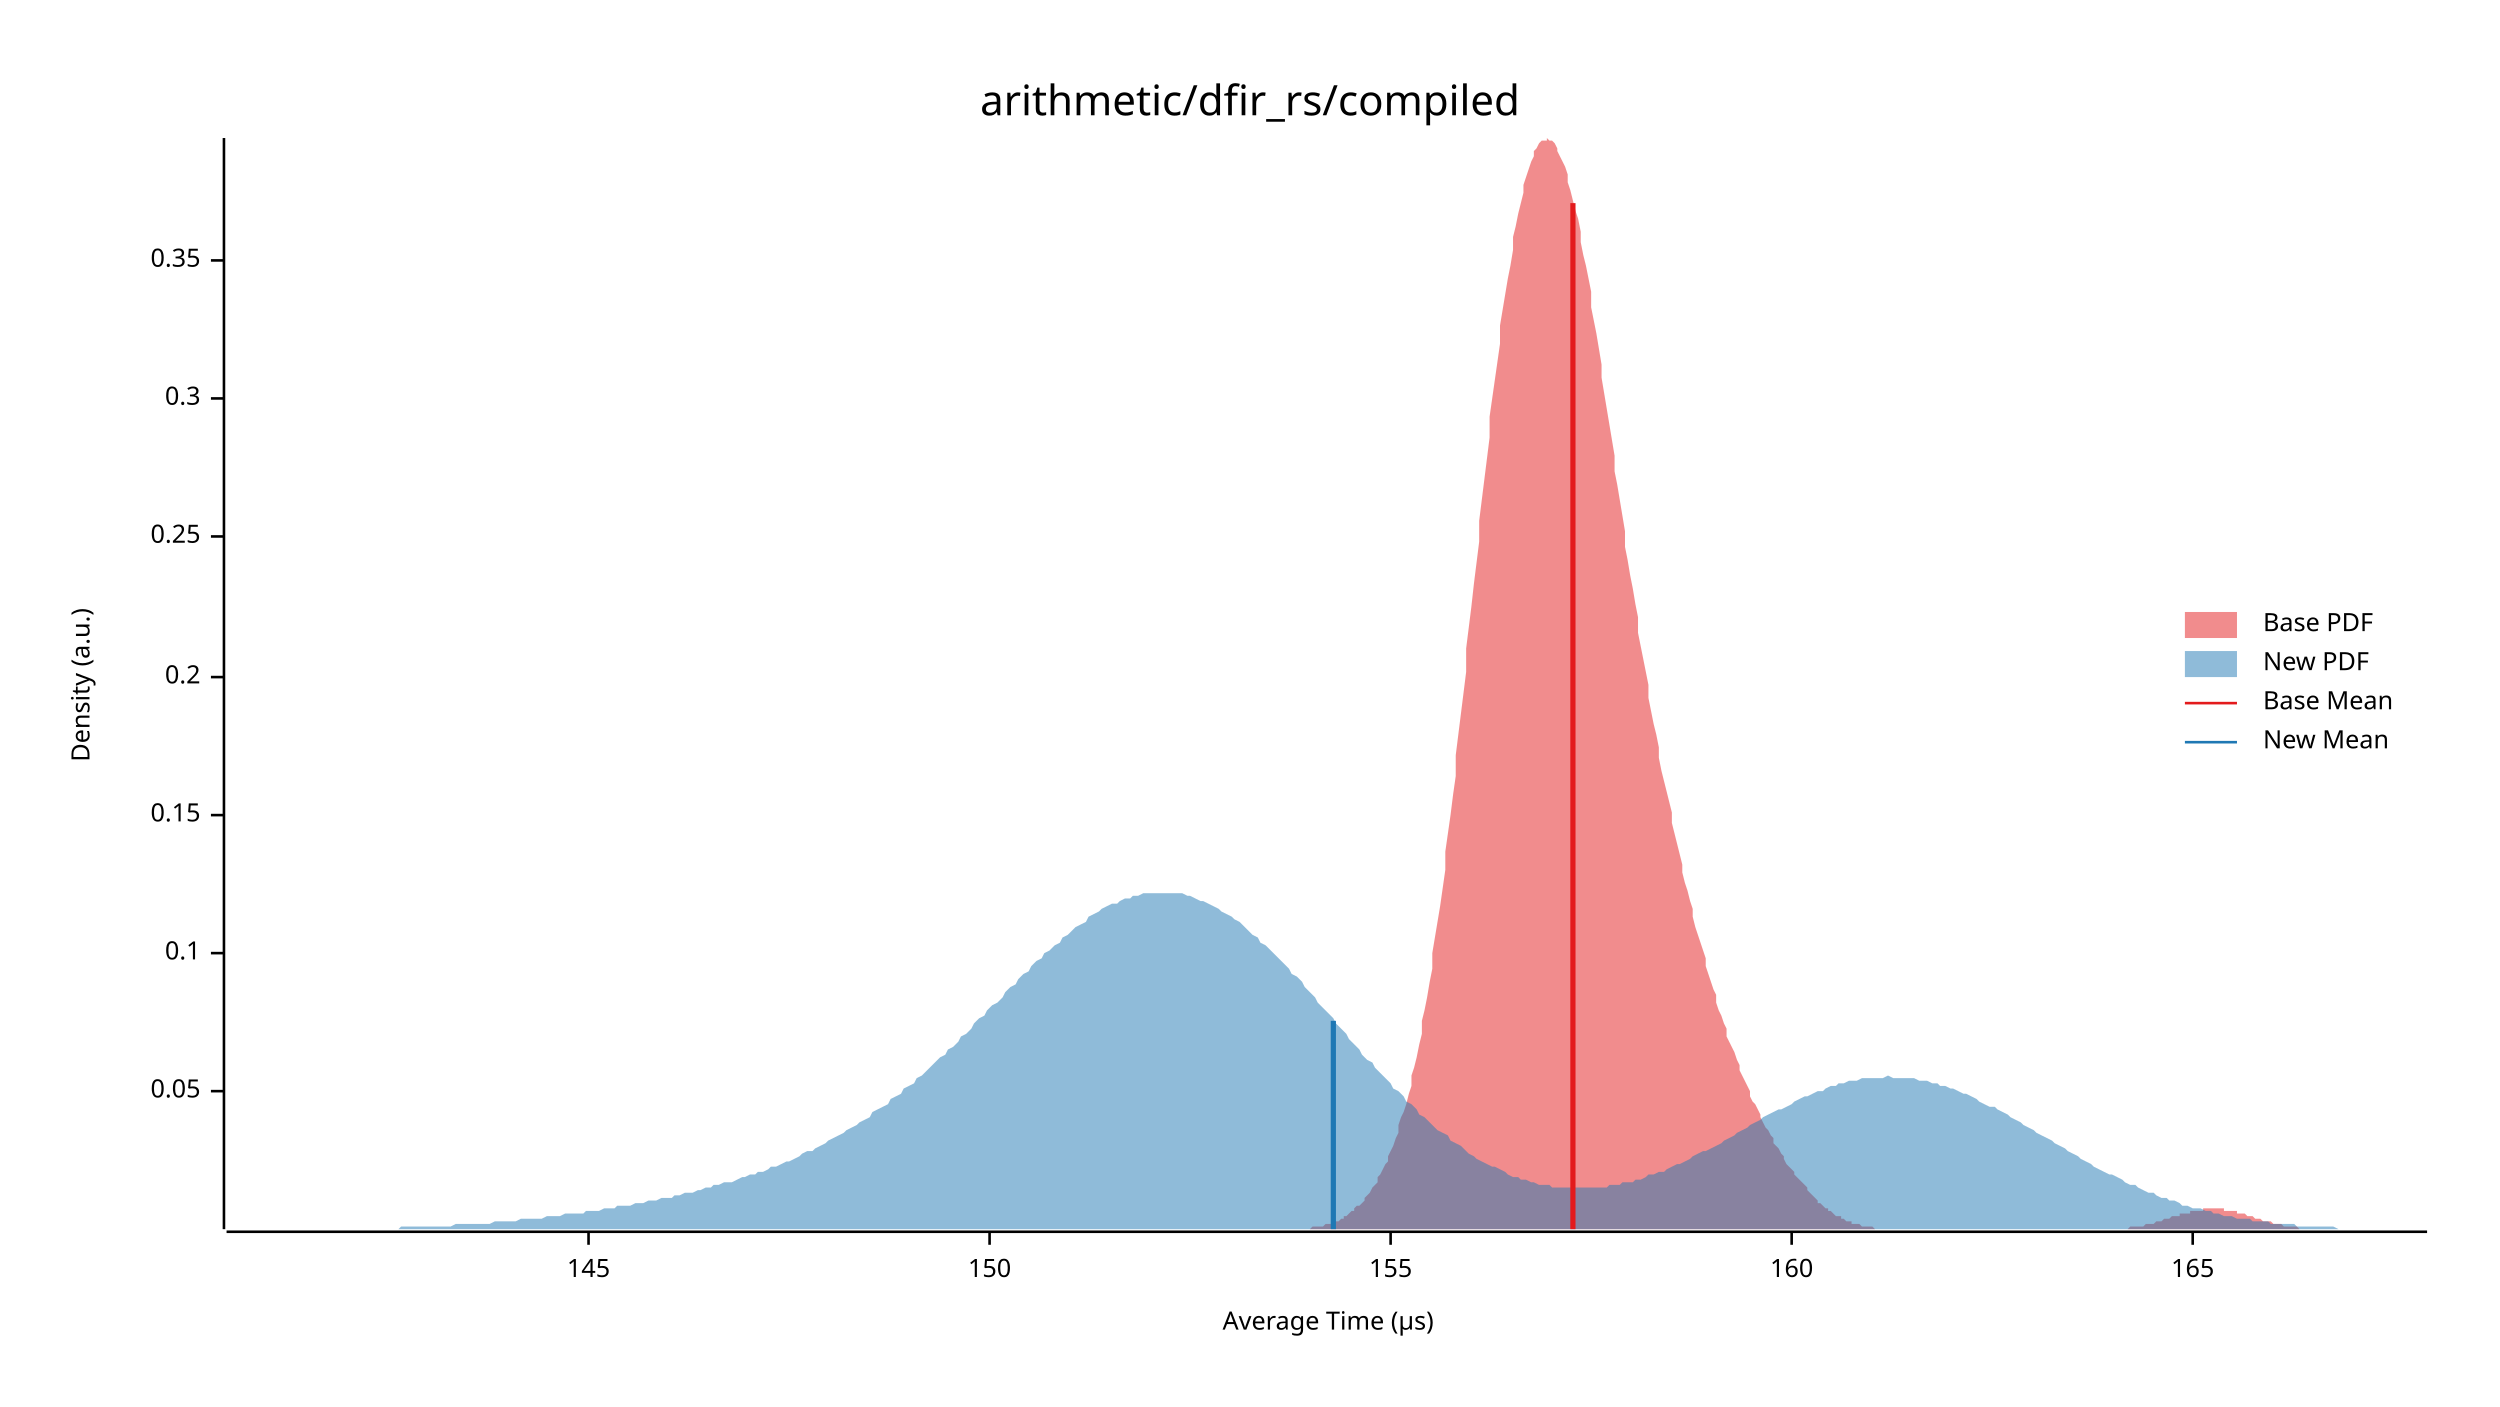
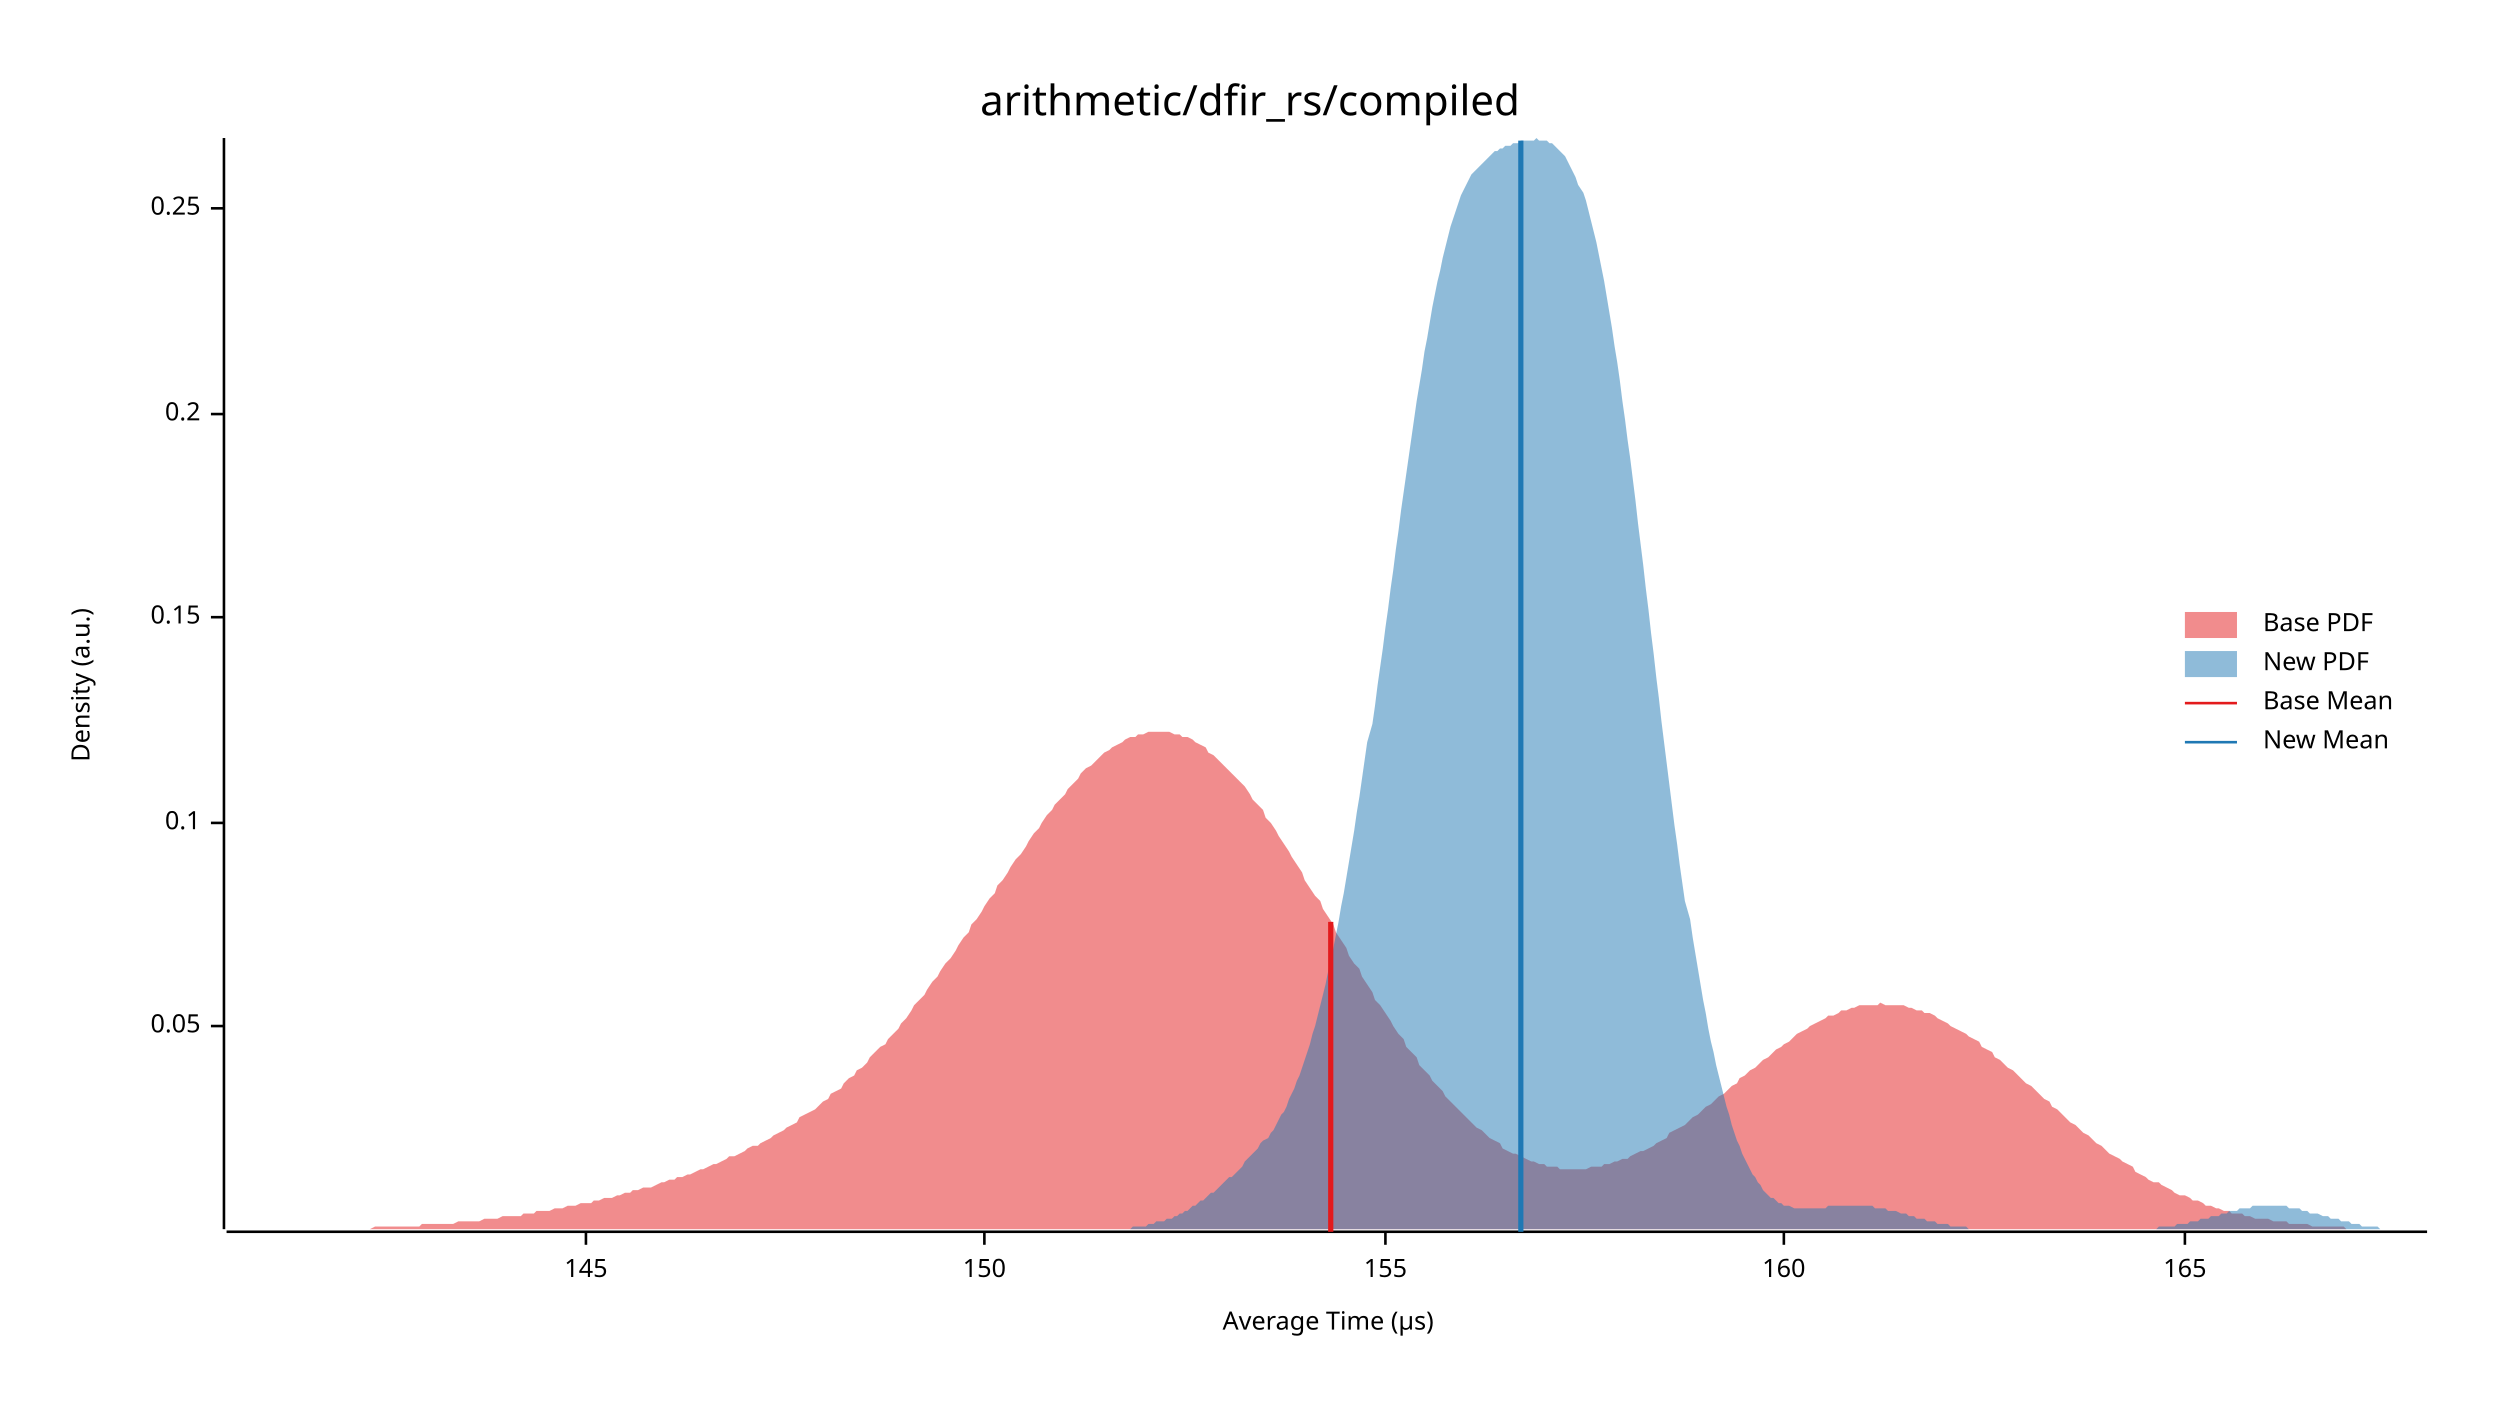
<svg xmlns="http://www.w3.org/2000/svg" width="960" height="540" viewBox="0 0 960 540">
  <text x="480" y="32" dy="0.76em" text-anchor="middle" font-family="sans-serif" font-size="16.129" opacity="1" fill="#000000">
arithmetic/dfir_rs/compiled
</text>
  <text x="27" y="263" dy="0.76em" text-anchor="middle" font-family="sans-serif" font-size="9.677" opacity="1" fill="#000000" transform="rotate(270, 27, 263)">
Density (a.u.)
</text>
  <text x="510" y="513" dy="-0.5ex" text-anchor="middle" font-family="sans-serif" font-size="9.677" opacity="1" fill="#000000">
Average Time (µs)
</text>
  <polyline fill="none" opacity="1" stroke="#000000" stroke-width="1" points="86,53 86,472 " />
-   <text x="77" y="419" dy="0.5ex" text-anchor="end" font-family="sans-serif" font-size="9.677" opacity="1" fill="#000000">
+   <text x="77" y="394" dy="0.5ex" text-anchor="end" font-family="sans-serif" font-size="9.677" opacity="1" fill="#000000">
0.05
</text>
-   <polyline fill="none" opacity="1" stroke="#000000" stroke-width="1" points="81,419 86,419 " />
-   <text x="77" y="366" dy="0.5ex" text-anchor="end" font-family="sans-serif" font-size="9.677" opacity="1" fill="#000000">
+   <polyline fill="none" opacity="1" stroke="#000000" stroke-width="1" points="81,394 86,394 " />
+   <text x="77" y="316" dy="0.5ex" text-anchor="end" font-family="sans-serif" font-size="9.677" opacity="1" fill="#000000">
0.1
</text>
-   <polyline fill="none" opacity="1" stroke="#000000" stroke-width="1" points="81,366 86,366 " />
-   <text x="77" y="313" dy="0.5ex" text-anchor="end" font-family="sans-serif" font-size="9.677" opacity="1" fill="#000000">
+   <polyline fill="none" opacity="1" stroke="#000000" stroke-width="1" points="81,316 86,316 " />
+   <text x="77" y="237" dy="0.5ex" text-anchor="end" font-family="sans-serif" font-size="9.677" opacity="1" fill="#000000">
0.15
</text>
-   <polyline fill="none" opacity="1" stroke="#000000" stroke-width="1" points="81,313 86,313 " />
-   <text x="77" y="260" dy="0.5ex" text-anchor="end" font-family="sans-serif" font-size="9.677" opacity="1" fill="#000000">
+   <polyline fill="none" opacity="1" stroke="#000000" stroke-width="1" points="81,237 86,237 " />
+   <text x="77" y="159" dy="0.5ex" text-anchor="end" font-family="sans-serif" font-size="9.677" opacity="1" fill="#000000">
0.2
</text>
-   <polyline fill="none" opacity="1" stroke="#000000" stroke-width="1" points="81,260 86,260 " />
-   <text x="77" y="206" dy="0.5ex" text-anchor="end" font-family="sans-serif" font-size="9.677" opacity="1" fill="#000000">
+   <polyline fill="none" opacity="1" stroke="#000000" stroke-width="1" points="81,159 86,159 " />
+   <text x="77" y="80" dy="0.5ex" text-anchor="end" font-family="sans-serif" font-size="9.677" opacity="1" fill="#000000">
0.25
</text>
-   <polyline fill="none" opacity="1" stroke="#000000" stroke-width="1" points="81,206 86,206 " />
-   <text x="77" y="153" dy="0.5ex" text-anchor="end" font-family="sans-serif" font-size="9.677" opacity="1" fill="#000000">
- 0.3
- </text>
-   <polyline fill="none" opacity="1" stroke="#000000" stroke-width="1" points="81,153 86,153 " />
-   <text x="77" y="100" dy="0.5ex" text-anchor="end" font-family="sans-serif" font-size="9.677" opacity="1" fill="#000000">
- 0.35
- </text>
-   <polyline fill="none" opacity="1" stroke="#000000" stroke-width="1" points="81,100 86,100 " />
+   <polyline fill="none" opacity="1" stroke="#000000" stroke-width="1" points="81,80 86,80 " />
  <polyline fill="none" opacity="1" stroke="#000000" stroke-width="1" points="87,473 932,473 " />
-   <text x="226" y="483" dy="0.76em" text-anchor="middle" font-family="sans-serif" font-size="9.677" opacity="1" fill="#000000">
+   <text x="225" y="483" dy="0.76em" text-anchor="middle" font-family="sans-serif" font-size="9.677" opacity="1" fill="#000000">
145
</text>
-   <polyline fill="none" opacity="1" stroke="#000000" stroke-width="1" points="226,473 226,478 " />
-   <text x="380" y="483" dy="0.76em" text-anchor="middle" font-family="sans-serif" font-size="9.677" opacity="1" fill="#000000">
+   <polyline fill="none" opacity="1" stroke="#000000" stroke-width="1" points="225,473 225,478 " />
+   <text x="378" y="483" dy="0.76em" text-anchor="middle" font-family="sans-serif" font-size="9.677" opacity="1" fill="#000000">
150
</text>
-   <polyline fill="none" opacity="1" stroke="#000000" stroke-width="1" points="380,473 380,478 " />
-   <text x="534" y="483" dy="0.76em" text-anchor="middle" font-family="sans-serif" font-size="9.677" opacity="1" fill="#000000">
+   <polyline fill="none" opacity="1" stroke="#000000" stroke-width="1" points="378,473 378,478 " />
+   <text x="532" y="483" dy="0.76em" text-anchor="middle" font-family="sans-serif" font-size="9.677" opacity="1" fill="#000000">
155
</text>
-   <polyline fill="none" opacity="1" stroke="#000000" stroke-width="1" points="534,473 534,478 " />
-   <text x="688" y="483" dy="0.76em" text-anchor="middle" font-family="sans-serif" font-size="9.677" opacity="1" fill="#000000">
+   <polyline fill="none" opacity="1" stroke="#000000" stroke-width="1" points="532,473 532,478 " />
+   <text x="685" y="483" dy="0.76em" text-anchor="middle" font-family="sans-serif" font-size="9.677" opacity="1" fill="#000000">
160
</text>
-   <polyline fill="none" opacity="1" stroke="#000000" stroke-width="1" points="688,473 688,478 " />
-   <text x="842" y="483" dy="0.76em" text-anchor="middle" font-family="sans-serif" font-size="9.677" opacity="1" fill="#000000">
+   <polyline fill="none" opacity="1" stroke="#000000" stroke-width="1" points="685,473 685,478 " />
+   <text x="839" y="483" dy="0.76em" text-anchor="middle" font-family="sans-serif" font-size="9.677" opacity="1" fill="#000000">
165
</text>
-   <polyline fill="none" opacity="1" stroke="#000000" stroke-width="1" points="842,473 842,478 " />
-   <polygon opacity="0.5" fill="#E31A1C" points="492,472 493,472 494,472 494,472 495,472 496,472 497,472 498,472 498,472 499,472 500,472 501,472 502,472 503,472 503,472 504,471 505,471 506,471 507,471 507,471 508,471 509,470 510,470 511,470 511,470 512,469 513,469 514,469 515,468 516,468 516,467 517,467 518,466 519,465 520,465 520,464 521,463 522,463 523,462 524,461 524,460 525,459 526,458 527,456 528,455 529,454 529,452 530,451 531,449 532,447 533,446 533,444 534,442 535,440 536,437 537,435 537,432 538,429 539,427 540,424 541,420 542,417 542,413 543,410 544,406 545,401 546,397 546,392 547,388 548,383 549,377 550,372 550,366 551,360 552,354 553,348 554,341 555,334 555,327 556,320 557,313 558,305 559,298 559,290 560,282 561,274 562,266 563,258 563,249 564,241 565,233 566,224 567,216 568,208 568,200 569,192 570,184 571,176 572,168 572,160 573,153 574,146 575,139 576,132 576,125 577,119 578,113 579,107 580,102 581,96 581,91 582,87 583,82 584,78 585,74 585,71 586,68 587,65 588,62 589,60 589,58 590,57 591,55 592,54 593,54 594,54 594,53 595,54 596,54 597,55 598,57 598,58 599,60 600,62 601,64 602,67 602,70 603,73 604,77 605,81 606,84 607,89 607,93 608,98 609,102 610,107 611,112 611,118 612,123 613,128 614,134 615,140 615,145 616,151 617,157 618,163 619,169 620,175 620,181 621,186 622,192 623,198 624,204 624,210 625,215 626,221 627,226 628,232 629,237 629,243 630,248 631,253 632,258 633,263 633,268 634,273 635,278 636,282 637,287 637,291 638,296 639,300 640,304 641,308 642,312 642,316 643,320 644,324 645,328 646,332 646,335 647,339 648,342 649,346 650,349 650,352 651,356 652,359 653,362 654,365 655,368 655,371 656,374 657,377 658,380 659,382 659,385 660,388 661,390 662,393 663,395 663,398 664,400 665,402 666,404 667,407 668,409 668,411 669,413 670,415 671,417 672,419 672,421 673,423 674,424 675,426 676,428 676,429 677,431 678,433 679,434 680,436 681,437 681,439 682,440 683,441 684,443 685,444 685,445 686,447 687,448 688,449 689,450 689,451 690,452 691,453 692,454 693,455 694,456 694,457 695,458 696,459 697,460 698,461 698,462 699,462 700,463 701,464 702,464 702,465 703,465 704,466 705,467 706,467 707,467 707,468 708,468 709,469 710,469 711,469 711,470 712,470 713,470 714,470 715,471 715,471 716,471 717,471 718,471 719,471 720,472 720,472 721,472 722,472 723,472 724,472 724,472 725,472 726,472 727,472 728,472 728,472 729,472 730,472 731,472 732,472 733,472 733,472 734,472 735,472 736,472 737,472 737,472 738,472 739,472 740,472 741,472 741,472 742,472 743,472 744,472 745,472 746,472 746,472 747,472 748,472 749,472 750,472 750,472 751,472 752,472 753,472 754,472 754,472 755,472 756,472 757,472 758,472 759,472 759,472 760,472 761,472 762,472 763,472 763,472 764,472 765,472 766,472 767,472 767,472 768,472 769,472 770,472 771,472 772,472 772,472 773,472 774,472 775,472 776,472 776,472 777,472 778,472 779,472 780,472 781,472 781,472 782,472 783,472 784,472 785,472 785,472 786,472 787,472 788,472 789,472 789,472 790,472 791,472 792,472 793,472 794,472 794,472 795,472 796,472 797,472 798,472 798,472 799,472 800,472 801,472 802,472 802,472 803,472 804,472 805,472 806,472 807,472 807,472 808,472 809,472 810,472 811,472 811,472 812,472 813,472 814,472 815,472 815,472 816,472 817,472 818,471 819,471 820,471 820,471 821,471 822,471 823,471 824,470 824,470 825,470 826,470 827,470 828,469 828,469 829,469 830,469 831,468 832,468 833,468 833,468 834,467 835,467 836,467 837,467 837,466 838,466 839,466 840,466 841,466 841,465 842,465 843,465 844,465 845,465 846,465 846,464 847,464 848,464 849,464 850,464 850,464 851,464 852,464 853,464 854,464 854,465 855,465 856,465 857,465 858,465 859,465 859,466 860,466 861,466 862,466 863,467 863,467 864,467 865,467 866,468 867,468 867,468 868,468 869,469 870,469 871,469 872,469 872,469 873,470 874,470 875,470 876,470 876,470 877,471 878,471 879,471 880,471 880,471 881,471 882,471 883,472 884,472 885,472 885,472 886,472 887,472 888,472 889,472 889,472 890,472 891,472 892,472 893,472 893,472 894,472 895,472 896,472 897,472 898,472 898,472 492,472 " />
-   <polygon opacity="0.5" fill="#1F78B4" points="87,472 88,472 90,472 92,472 93,472 95,472 97,472 98,472 100,472 102,472 103,472 105,472 107,472 109,472 110,472 112,472 114,472 115,472 117,472 119,472 120,472 122,472 124,472 125,472 127,472 129,472 131,472 132,472 134,472 136,472 137,472 139,472 141,472 142,472 144,472 146,472 147,472 149,472 151,472 153,472 154,471 156,471 158,471 159,471 161,471 163,471 164,471 166,471 168,471 169,471 171,471 173,471 175,470 176,470 178,470 180,470 181,470 183,470 185,470 186,470 188,470 190,469 191,469 193,469 195,469 197,469 198,469 200,468 202,468 203,468 205,468 207,468 208,468 210,467 212,467 214,467 215,467 217,466 219,466 220,466 222,466 224,466 225,465 227,465 229,465 230,465 232,464 234,464 236,464 237,463 239,463 241,463 242,463 244,462 246,462 247,462 249,461 251,461 252,461 254,460 256,460 258,460 259,459 261,459 263,458 264,458 266,458 268,457 269,457 271,456 273,456 274,455 276,455 278,454 280,454 281,454 283,453 285,452 286,452 288,451 290,451 291,450 293,450 295,449 296,448 298,448 300,447 302,446 303,446 305,445 307,444 308,443 310,442 312,442 313,441 315,440 317,439 318,438 320,437 322,436 324,435 325,434 327,433 329,432 330,431 332,430 334,429 335,427 337,426 339,425 341,424 342,422 344,421 346,420 347,418 349,417 351,416 352,414 354,413 356,411 357,410 359,408 361,406 363,405 364,403 366,402 368,400 369,398 371,397 373,395 374,393 376,391 378,390 379,388 381,386 383,385 385,383 386,381 388,379 390,378 391,376 393,374 395,373 396,371 398,369 400,368 401,366 403,365 405,363 407,362 408,360 410,359 412,357 413,356 415,355 417,354 418,352 420,351 422,350 423,349 425,348 427,347 429,347 430,346 432,345 434,345 435,344 437,344 439,343 440,343 442,343 444,343 445,343 447,343 449,343 451,343 452,343 454,343 456,344 457,344 459,345 461,346 462,346 464,347 466,348 468,349 469,350 471,351 473,352 474,353 476,354 478,356 479,357 481,359 483,360 484,362 486,363 488,365 490,367 491,368 493,370 495,372 496,374 498,375 500,377 501,379 503,381 505,383 506,385 508,387 510,389 512,391 513,393 515,395 517,397 518,399 520,401 522,403 523,405 525,407 527,408 528,410 530,412 532,414 534,416 535,418 537,419 539,421 540,423 542,424 544,426 545,428 547,429 549,431 550,432 552,434 554,435 556,436 557,438 559,439 561,440 562,441 564,443 566,444 567,445 569,446 571,447 573,448 574,448 576,449 578,450 579,451 581,452 583,452 584,453 586,453 588,454 589,454 591,455 593,455 595,455 596,456 598,456 600,456 601,456 603,456 605,456 606,456 608,456 610,456 611,456 613,456 615,456 617,456 618,455 620,455 622,455 623,454 625,454 627,454 628,453 630,453 632,452 633,451 635,451 637,450 639,450 640,449 642,448 644,447 645,447 647,446 649,445 650,444 652,443 654,442 655,442 657,441 659,440 661,439 662,438 664,437 666,436 667,435 669,434 671,433 672,432 674,431 676,430 677,429 679,428 681,427 683,426 684,426 686,425 688,424 689,423 691,422 693,421 694,421 696,420 698,419 700,419 701,418 703,417 705,417 706,416 708,416 710,415 711,415 713,415 715,414 716,414 718,414 720,414 722,414 723,414 725,413 727,414 728,414 730,414 732,414 733,414 735,414 737,415 738,415 740,415 742,416 744,416 745,417 747,417 749,418 750,418 752,419 754,420 755,420 757,421 759,422 760,423 762,424 764,425 766,425 767,426 769,427 771,428 772,429 774,430 776,431 777,432 779,433 781,434 782,435 784,436 786,437 788,438 789,439 791,440 793,441 794,442 796,443 798,444 799,445 801,446 803,447 804,448 806,449 808,450 810,451 811,451 813,452 815,453 816,454 818,455 820,455 821,456 823,457 825,458 827,458 828,459 830,460 832,460 833,461 835,461 837,462 838,463 840,463 842,464 843,464 845,464 847,465 849,465 850,466 852,466 854,467 855,467 857,467 859,468 860,468 862,468 864,468 865,469 867,469 869,469 871,469 872,470 874,470 876,470 877,470 879,470 881,470 882,471 884,471 886,471 887,471 889,471 891,471 893,471 894,471 896,471 898,472 899,472 901,472 903,472 904,472 906,472 908,472 909,472 911,472 913,472 915,472 916,472 918,472 920,472 921,472 923,472 925,472 926,472 928,472 930,472 932,472 932,472 87,472 " />
-   <polyline fill="none" opacity="1" stroke="#E31A1C" stroke-width="2" points="604,472 604,78 " />
-   <polyline fill="none" opacity="1" stroke="#1F78B4" stroke-width="2" points="512,472 512,392 " />
+   <polyline fill="none" opacity="1" stroke="#000000" stroke-width="1" points="839,473 839,478 " />
+   <polygon opacity="0.5" fill="#E31A1C" points="87,472 88,472 90,472 92,472 93,472 95,472 97,472 98,472 100,472 102,472 103,472 105,472 107,472 108,472 110,472 112,472 113,472 115,472 117,472 119,472 120,472 122,472 124,472 125,472 127,472 129,472 130,472 132,472 134,472 135,472 137,472 139,472 140,472 142,472 144,471 146,471 147,471 149,471 151,471 152,471 154,471 156,471 157,471 159,471 161,471 162,470 164,470 166,470 167,470 169,470 171,470 173,470 174,470 176,469 178,469 179,469 181,469 183,469 184,469 186,468 188,468 189,468 191,468 193,467 194,467 196,467 198,467 200,467 201,466 203,466 205,466 206,465 208,465 210,465 211,465 213,464 215,464 216,464 218,463 220,463 221,463 223,462 225,462 227,462 228,461 230,461 232,460 233,460 235,460 237,459 238,459 240,458 242,458 243,457 245,457 247,456 248,456 250,456 252,455 254,454 255,454 257,453 259,453 260,452 262,452 264,451 265,451 267,450 269,449 270,449 272,448 274,447 275,447 277,446 279,445 280,444 282,444 284,443 286,442 287,441 289,440 291,440 292,439 294,438 296,437 297,436 299,435 301,434 302,433 304,432 306,431 307,429 309,428 311,427 313,426 314,425 316,423 318,422 319,420 321,419 323,418 324,416 326,414 328,413 329,411 331,410 333,408 334,406 336,404 338,402 340,401 341,399 343,397 345,395 346,393 348,391 350,388 351,386 353,384 355,382 356,380 358,377 360,375 361,373 363,370 365,368 367,365 368,363 370,360 372,358 373,355 375,353 377,350 378,348 380,345 382,343 383,340 385,338 387,335 388,333 390,330 392,328 394,325 395,323 397,320 399,318 400,316 402,313 404,311 405,309 407,307 409,305 410,303 412,301 414,299 415,297 417,295 419,294 421,292 422,291 424,289 426,288 427,287 429,286 431,285 432,284 434,283 436,283 437,282 439,282 441,281 442,281 444,281 446,281 447,281 449,281 451,282 453,282 454,283 456,283 458,284 459,285 461,286 463,287 464,289 466,290 468,292 469,293 471,295 473,297 474,298 476,300 478,302 480,305 481,307 483,309 485,311 486,314 488,316 490,319 491,321 493,324 495,327 496,329 498,332 500,335 501,338 503,341 505,344 507,346 508,349 510,352 512,355 513,358 515,361 517,364 518,367 520,370 522,372 523,375 525,378 527,381 528,384 530,386 532,389 534,392 535,394 537,397 539,399 540,402 542,404 544,406 545,409 547,411 549,413 550,415 552,417 554,419 555,421 557,423 559,425 561,427 562,428 564,430 566,432 567,433 569,434 571,436 572,437 574,438 576,439 577,441 579,442 581,443 582,443 584,444 586,445 588,446 589,446 591,447 593,447 594,448 596,448 598,448 599,449 601,449 603,449 604,449 606,449 608,449 609,449 611,448 613,448 615,448 616,447 618,447 620,446 621,446 623,445 625,445 626,444 628,443 630,442 631,442 633,441 635,440 636,439 638,438 640,437 641,435 643,434 645,433 647,432 648,431 650,429 652,428 653,427 655,425 657,424 658,423 660,421 662,420 663,419 665,417 667,416 668,414 670,413 672,411 674,410 675,409 677,407 679,406 680,405 682,403 684,402 685,401 687,400 689,398 690,397 692,396 694,395 695,394 697,393 699,392 701,391 702,390 704,390 706,389 707,388 709,388 711,387 712,387 714,386 716,386 717,386 719,386 721,386 722,385 724,386 726,386 728,386 729,386 731,386 733,387 734,387 736,388 738,388 739,389 741,389 743,390 744,391 746,392 748,393 749,394 751,395 753,396 755,397 756,398 758,399 760,400 761,402 763,403 765,404 766,406 768,407 770,409 771,410 773,411 775,413 776,414 778,416 780,417 782,419 783,420 785,422 787,423 788,425 790,426 792,428 793,429 795,431 797,432 798,433 800,435 802,436 803,437 805,439 807,440 808,441 810,443 812,444 814,445 815,446 817,447 819,448 820,450 822,451 824,452 825,453 827,454 829,454 830,455 832,456 834,457 835,458 837,459 839,459 841,460 842,461 844,461 846,462 847,463 849,463 851,464 852,464 854,465 856,465 857,466 859,466 861,466 862,467 864,467 866,468 868,468 869,468 871,468 873,469 874,469 876,469 878,469 879,470 881,470 883,470 884,470 886,470 888,471 889,471 891,471 893,471 895,471 896,471 898,471 900,471 901,472 903,472 905,472 906,472 908,472 910,472 911,472 913,472 915,472 916,472 918,472 920,472 922,472 923,472 925,472 927,472 928,472 928,472 87,472 " />
+   <polygon opacity="0.5" fill="#1F78B4" points="420,472 421,472 422,472 423,472 424,472 425,472 426,472 427,472 428,472 429,472 430,472 431,472 432,472 433,472 434,472 435,471 436,471 437,471 438,471 439,471 440,471 441,470 442,470 443,470 444,469 446,469 447,469 448,468 449,468 450,468 451,467 452,467 453,466 454,466 455,465 456,465 457,464 458,463 459,463 460,462 461,461 462,461 463,460 464,459 465,458 466,458 467,457 468,456 469,455 470,454 471,453 472,452 473,452 474,451 475,450 476,449 477,448 478,446 479,445 480,444 481,443 482,442 483,441 484,439 485,438 487,437 488,435 489,434 490,432 491,430 492,428 493,427 494,425 495,422 496,420 497,418 498,415 499,413 500,410 501,407 502,404 503,401 504,397 505,394 506,390 507,386 508,382 509,378 510,373 511,369 512,364 513,359 514,354 515,348 516,343 517,337 518,331 519,325 520,319 521,312 522,306 523,299 524,292 525,285 527,278 528,271 529,263 530,256 531,249 532,241 533,234 534,226 535,219 536,211 537,204 538,196 539,189 540,182 541,175 542,168 543,161 544,154 545,148 546,142 547,135 548,130 549,124 550,118 551,113 552,108 553,104 554,99 555,95 556,91 557,87 558,84 559,81 560,78 561,75 562,73 563,71 564,69 565,67 566,66 568,64 569,63 570,62 571,61 572,60 573,59 574,58 575,58 576,57 577,57 578,56 579,56 580,56 581,55 582,55 583,55 584,54 585,54 586,54 587,54 588,54 589,54 590,53 591,54 592,54 593,54 594,54 595,55 596,55 597,56 598,57 599,58 600,59 601,60 602,62 603,64 604,66 605,68 606,71 608,74 609,77 610,81 611,85 612,89 613,93 614,98 615,103 616,108 617,114 618,120 619,126 620,133 621,139 622,146 623,154 624,161 625,169 626,176 627,184 628,192 629,201 630,209 631,217 632,226 633,234 634,243 635,251 636,260 637,268 638,277 639,285 640,293 641,301 642,309 643,317 644,324 645,332 646,339 647,346 649,353 650,360 651,366 652,372 653,378 654,384 655,389 656,395 657,400 658,404 659,409 660,413 661,417 662,421 663,425 664,428 665,432 666,435 667,438 668,440 669,443 670,445 671,447 672,449 673,451 674,452 675,454 676,455 677,457 678,458 679,459 680,460 681,460 682,461 683,462 684,462 685,463 686,463 687,463 689,464 690,464 691,464 692,464 693,464 694,464 695,464 696,464 697,464 698,464 699,464 700,464 701,464 702,463 703,463 704,463 705,463 706,463 707,463 708,463 709,463 710,463 711,463 712,463 713,463 714,463 715,463 716,463 717,463 718,463 719,463 720,464 721,464 722,464 723,464 724,464 725,465 726,465 727,465 728,465 730,466 731,466 732,466 733,467 734,467 735,467 736,468 737,468 738,468 739,468 740,469 741,469 742,469 743,469 744,470 745,470 746,470 747,470 748,470 749,471 750,471 751,471 752,471 753,471 754,471 755,471 756,472 757,472 758,472 759,472 760,472 761,472 762,472 763,472 764,472 765,472 766,472 767,472 768,472 770,472 771,472 772,472 773,472 774,472 775,472 776,472 777,472 778,472 779,472 780,472 781,472 782,472 783,472 784,472 785,472 786,472 787,472 788,472 789,472 790,472 791,472 792,472 793,472 794,472 795,472 796,472 797,472 798,472 799,472 800,472 801,472 802,472 803,472 804,472 805,472 806,472 807,472 808,472 809,472 811,472 812,472 813,472 814,472 815,472 816,472 817,472 818,472 819,472 820,472 821,472 822,472 823,472 824,472 825,472 826,472 827,472 828,472 829,471 830,471 831,471 832,471 833,471 834,471 835,471 836,470 837,470 838,470 839,470 840,470 841,469 842,469 843,469 844,469 845,468 846,468 847,468 848,468 849,467 851,467 852,467 853,466 854,466 855,466 856,465 857,465 858,465 859,465 860,464 861,464 862,464 863,464 864,464 865,463 866,463 867,463 868,463 869,463 870,463 871,463 872,463 873,463 874,463 875,463 876,463 877,463 878,463 879,464 880,464 881,464 882,464 883,464 884,465 885,465 886,465 887,466 888,466 889,466 890,466 892,467 893,467 894,467 895,468 896,468 897,468 898,468 899,469 900,469 901,469 902,469 903,470 904,470 905,470 906,470 907,471 908,471 909,471 910,471 911,471 912,471 913,471 914,472 915,472 916,472 917,472 918,472 919,472 920,472 921,472 922,472 923,472 924,472 925,472 926,472 927,472 928,472 929,472 930,472 932,472 932,472 420,472 " />
+   <polyline fill="none" opacity="1" stroke="#E31A1C" stroke-width="2" points="511,473 511,354 " />
+   <polyline fill="none" opacity="1" stroke="#1F78B4" stroke-width="2" points="584,473 584,54 " />
  <text x="869" y="235" dy="0.76em" text-anchor="start" font-family="sans-serif" font-size="9.677" opacity="1" fill="#000000">
Base PDF
</text>
  <text x="869" y="250" dy="0.76em" text-anchor="start" font-family="sans-serif" font-size="9.677" opacity="1" fill="#000000">
New PDF
</text>
  <text x="869" y="265" dy="0.76em" text-anchor="start" font-family="sans-serif" font-size="9.677" opacity="1" fill="#000000">
Base Mean
</text>
  <text x="869" y="280" dy="0.76em" text-anchor="start" font-family="sans-serif" font-size="9.677" opacity="1" fill="#000000">
New Mean
</text>
  <rect x="839" y="235" width="20" height="10" opacity="0.5" fill="#E31A1C" stroke="none" />
  <rect x="839" y="250" width="20" height="10" opacity="0.5" fill="#1F78B4" stroke="none" />
  <polyline fill="none" opacity="1" stroke="#E31A1C" stroke-width="1" points="839,270 859,270 " />
  <polyline fill="none" opacity="1" stroke="#1F78B4" stroke-width="1" points="839,285 859,285 " />
</svg>
